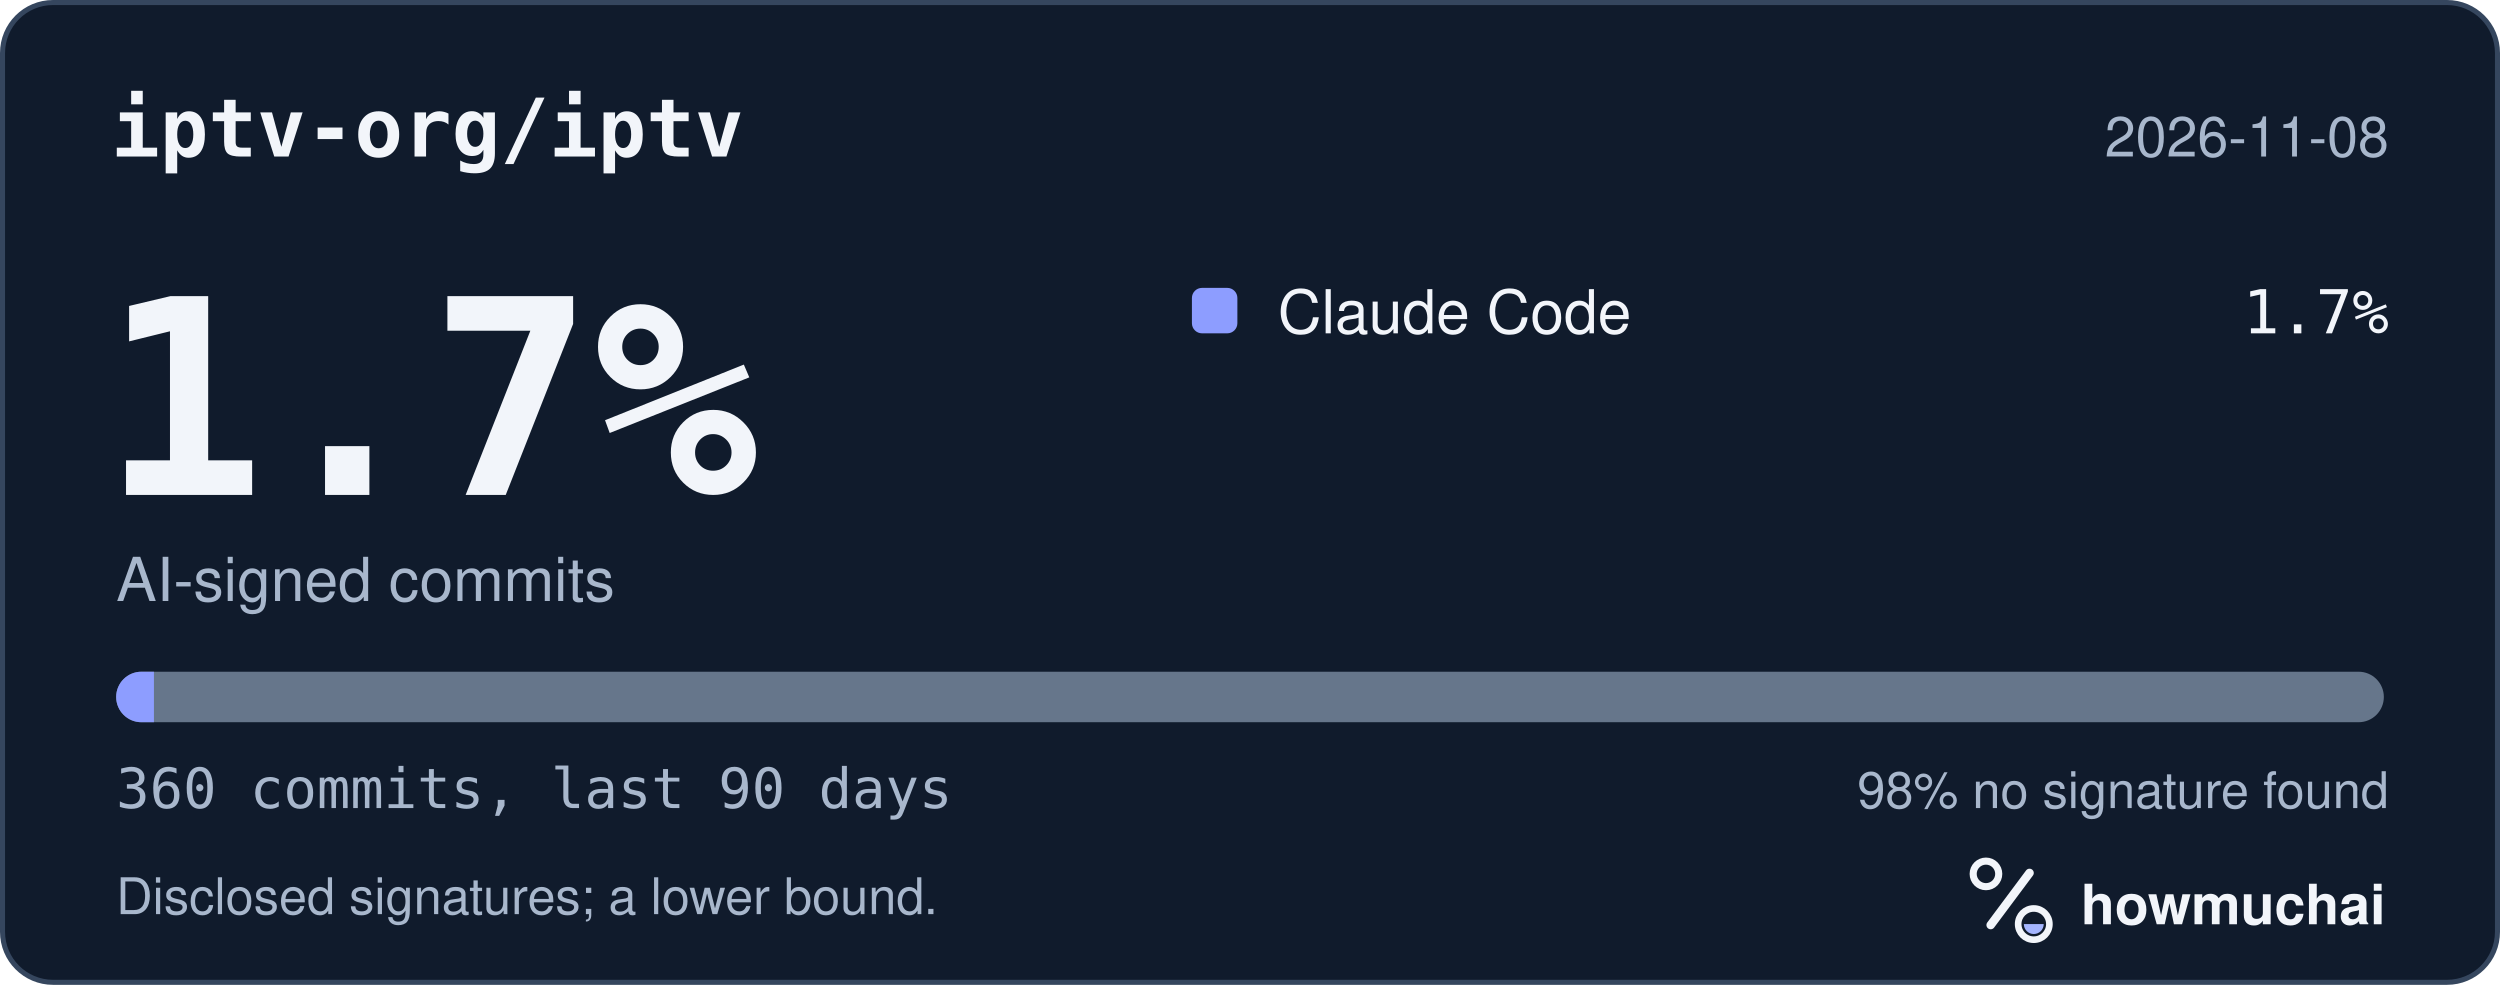
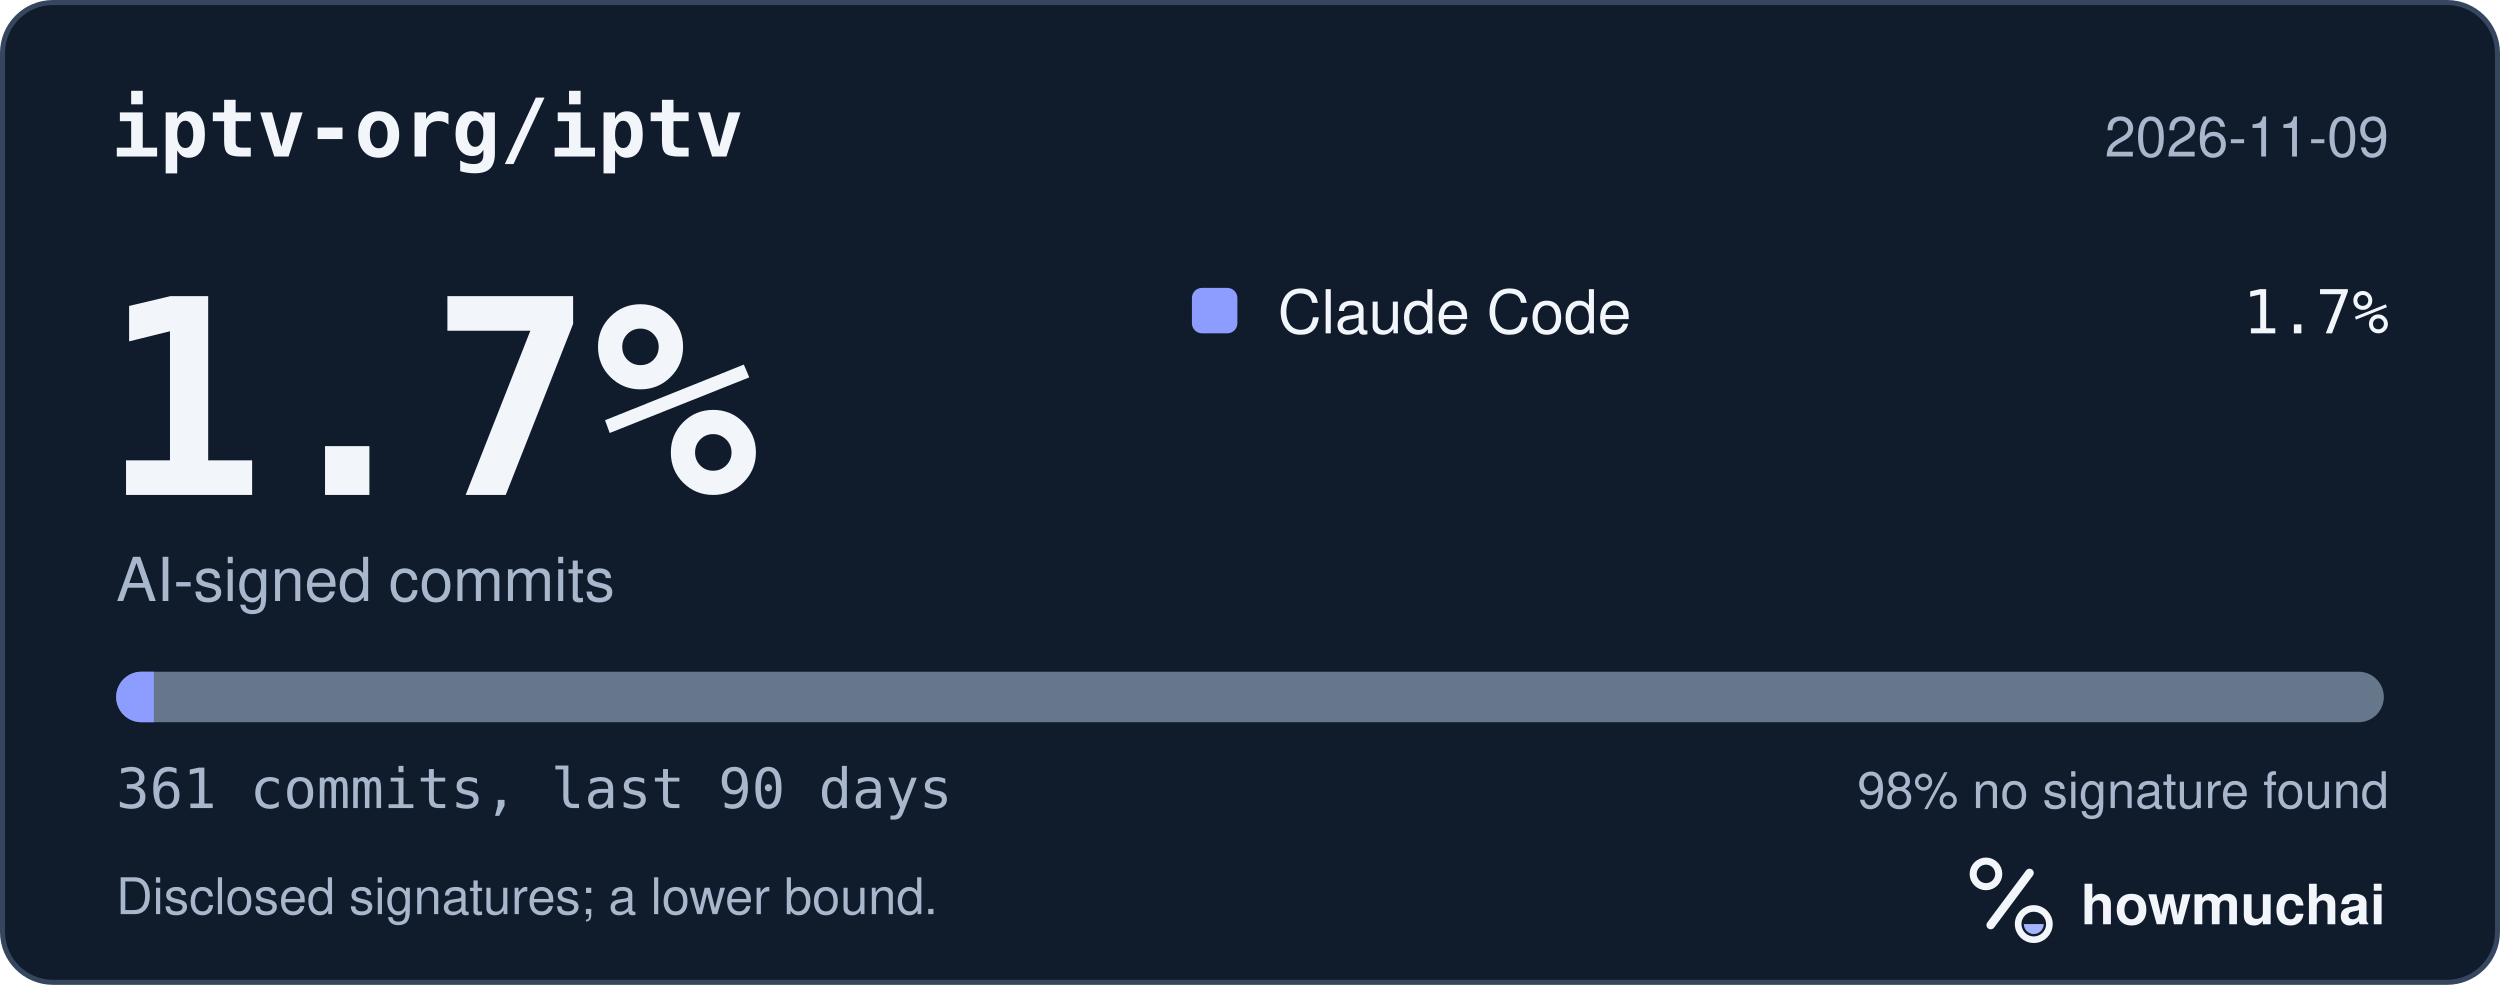
<svg xmlns="http://www.w3.org/2000/svg" width="495" height="195" viewBox="0 0 495 195" role="img" aria-labelledby="hm-t hm-d">
  <rect x="0.5" y="0.5" width="494" height="194" rx="10" fill="#101B2C" stroke="#35465E" />
  <text x="22" y="31" fill="#F2F5FA" font-family="ui-monospace, SF Mono, Menlo, Consolas, IBM Plex Mono, monospace" font-size="16" font-weight="600">iptv-org/iptv</text>
-   <text x="473" y="31" fill="#A8B7CC" font-family="-apple-system, BlinkMacSystemFont, Segoe UI, Helvetica, Arial, Fira Sans, sans-serif" font-size="11" text-anchor="end">2026-11-08</text>
+   <text x="473" y="31" fill="#A8B7CC" font-family="-apple-system, BlinkMacSystemFont, Segoe UI, Helvetica, Arial, Fira Sans, sans-serif" font-size="11" text-anchor="end">2026-11-09</text>
  <text x="20" y="98" fill="#F2F5FA" font-family="ui-monospace, SF Mono, Menlo, Consolas, IBM Plex Mono, monospace" font-size="54" font-weight="700">1.7%</text>
  <text x="23" y="119" fill="#A8B7CC" font-family="-apple-system, BlinkMacSystemFont, Segoe UI, Helvetica, Arial, Fira Sans, sans-serif" font-size="12">AI-signed commits</text>
  <rect x="236" y="57" width="9" height="9" rx="2" fill="#8D9DFF" />
  <text x="253" y="66" fill="#F2F5FA" font-family="-apple-system, BlinkMacSystemFont, Segoe UI, Helvetica, Arial, Fira Sans, sans-serif" font-size="12">Claude Code</text>
  <text x="473" y="66" fill="#F2F5FA" font-family="ui-monospace, SF Mono, Menlo, Consolas, IBM Plex Mono, monospace" font-size="12" text-anchor="end">1.7%</text>
  <defs>
    <clipPath id="hm-bar">
      <rect x="23" y="133" width="449" height="10" rx="5" />
    </clipPath>
  </defs>
  <rect x="23" y="133" width="449" height="10" rx="5" fill="#66768B" />
  <g clip-path="url(#hm-bar)">
-     <rect x="23.00" y="133" width="7.48" height="10" fill="#8D9DFF" />
+     <rect x="23.00" y="133" width="7.46" height="10" fill="#8D9DFF" />
  </g>
-   <text x="23" y="160" fill="#A8B7CC" font-family="ui-monospace, SF Mono, Menlo, Consolas, IBM Plex Mono, monospace" font-size="11">360 commits, last 90 days</text>
+   <text x="23" y="160" fill="#A8B7CC" font-family="ui-monospace, SF Mono, Menlo, Consolas, IBM Plex Mono, monospace" font-size="11">361 commits, last 90 days</text>
  <text x="473" y="160" fill="#A8B7CC" font-family="-apple-system, BlinkMacSystemFont, Segoe UI, Helvetica, Arial, Fira Sans, sans-serif" font-size="10" text-anchor="end">98% no signature found</text>
  <text x="23" y="181" fill="#A8B7CC" font-family="-apple-system, BlinkMacSystemFont, Segoe UI, Helvetica, Arial, Fira Sans, sans-serif" font-size="10">Disclosed signatures; a lower bound.</text>
  <g transform="translate(386 166) scale(0.046875)">
    <circle cx="154" cy="150" r="54" fill="none" stroke="#F2F5FA" stroke-width="30" />
    <path d="M174 366 338 146" fill="none" stroke="#F2F5FA" stroke-width="36" stroke-linecap="round" />
    <circle cx="356" cy="362" r="66" fill="none" stroke="#F2F5FA" stroke-width="28" />
    <path d="M314 362a42 42 0 0 0 84 0Z" fill="#A4B5FF" />
  </g>
  <text x="412" y="183" fill="#F2F5FA" font-family="-apple-system, BlinkMacSystemFont, Segoe UI, Helvetica, Arial, Fira Sans, sans-serif" font-size="11" font-weight="650">howmuchai</text>
</svg>
